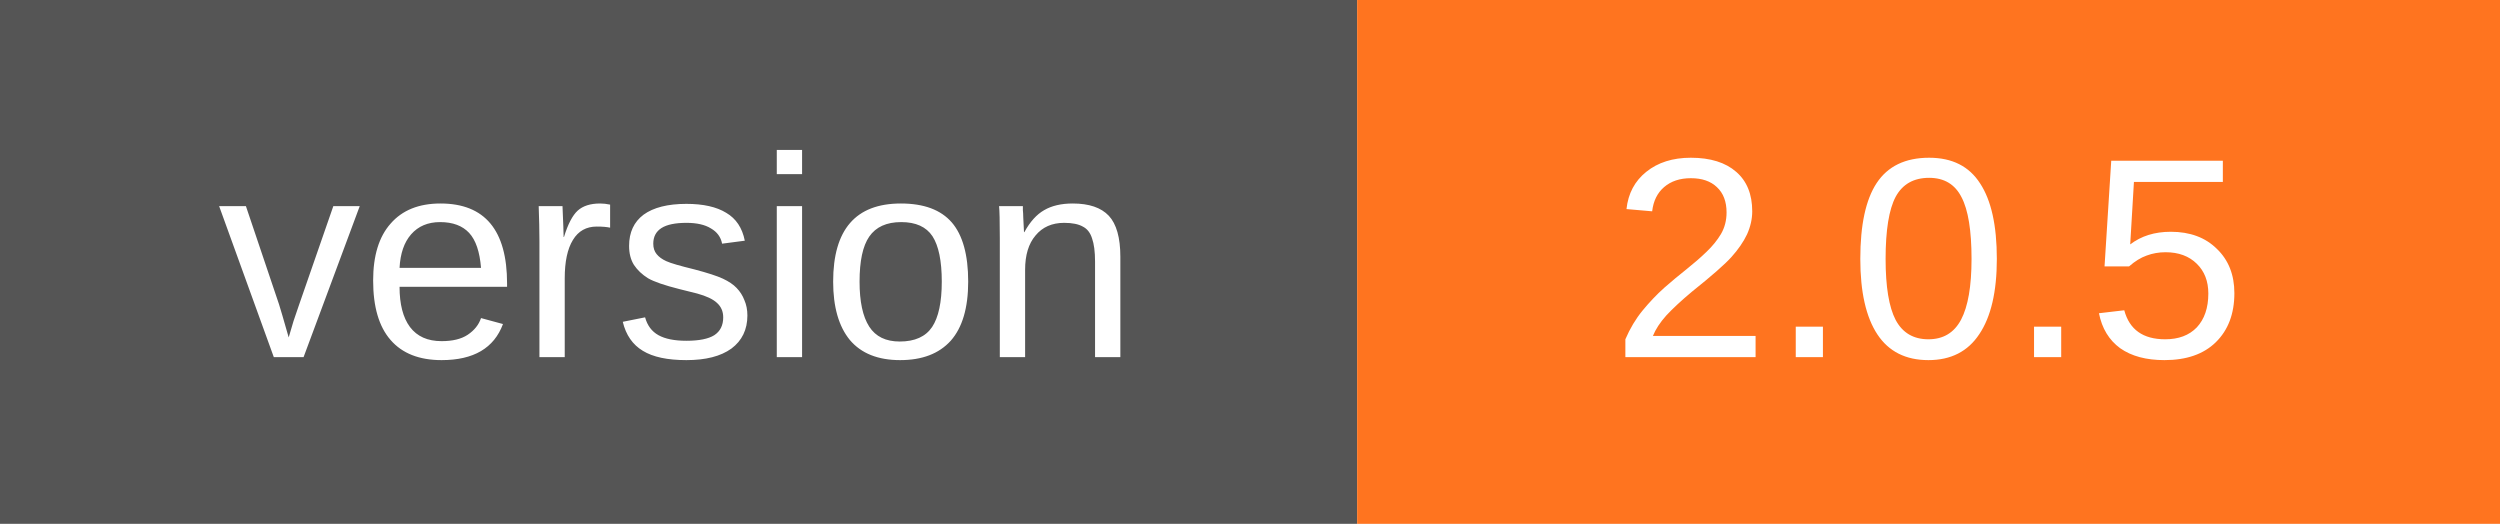
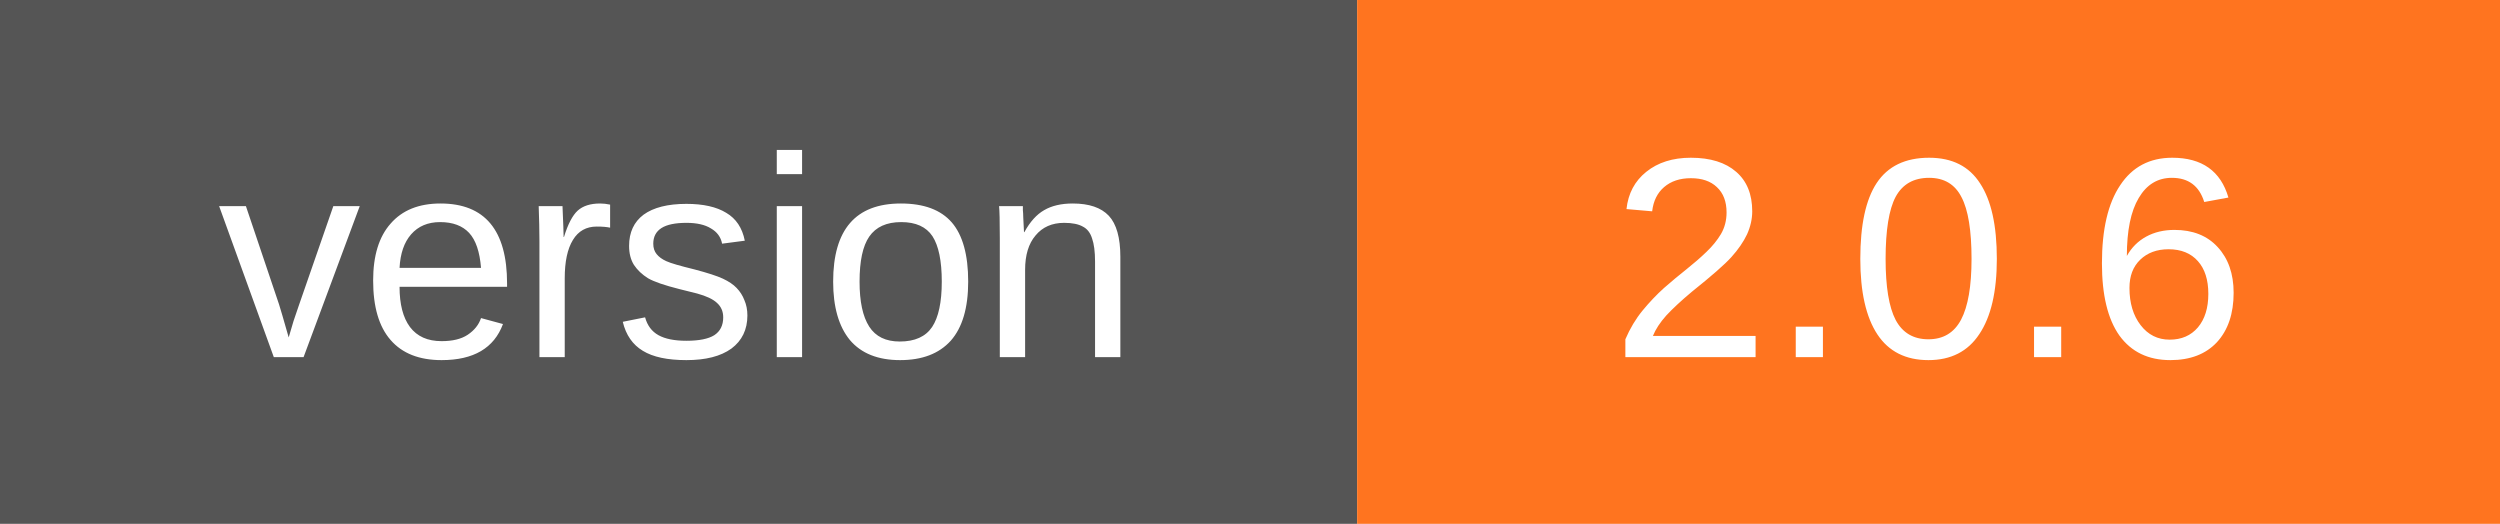
<svg xmlns="http://www.w3.org/2000/svg" width="105" height="22" viewBox="0 0 105 22" role="img" aria-labelledby="title desc">
  <path fill="#555" d="M0 0h57v22H0z" />
  <path fill="#ff741f" d="M57 0h48v22H57z" />
  <g fill="#fff" text-anchor="middle" font-family="Verdana,Arial,sans-serif" font-size="12">
    <text x="28.5" y="15">version</text>
-     <text x="81.0" y="15">2.0.5</text>
+     <text x="81.0" y="15">2.0.6</text>
  </g>
</svg>
